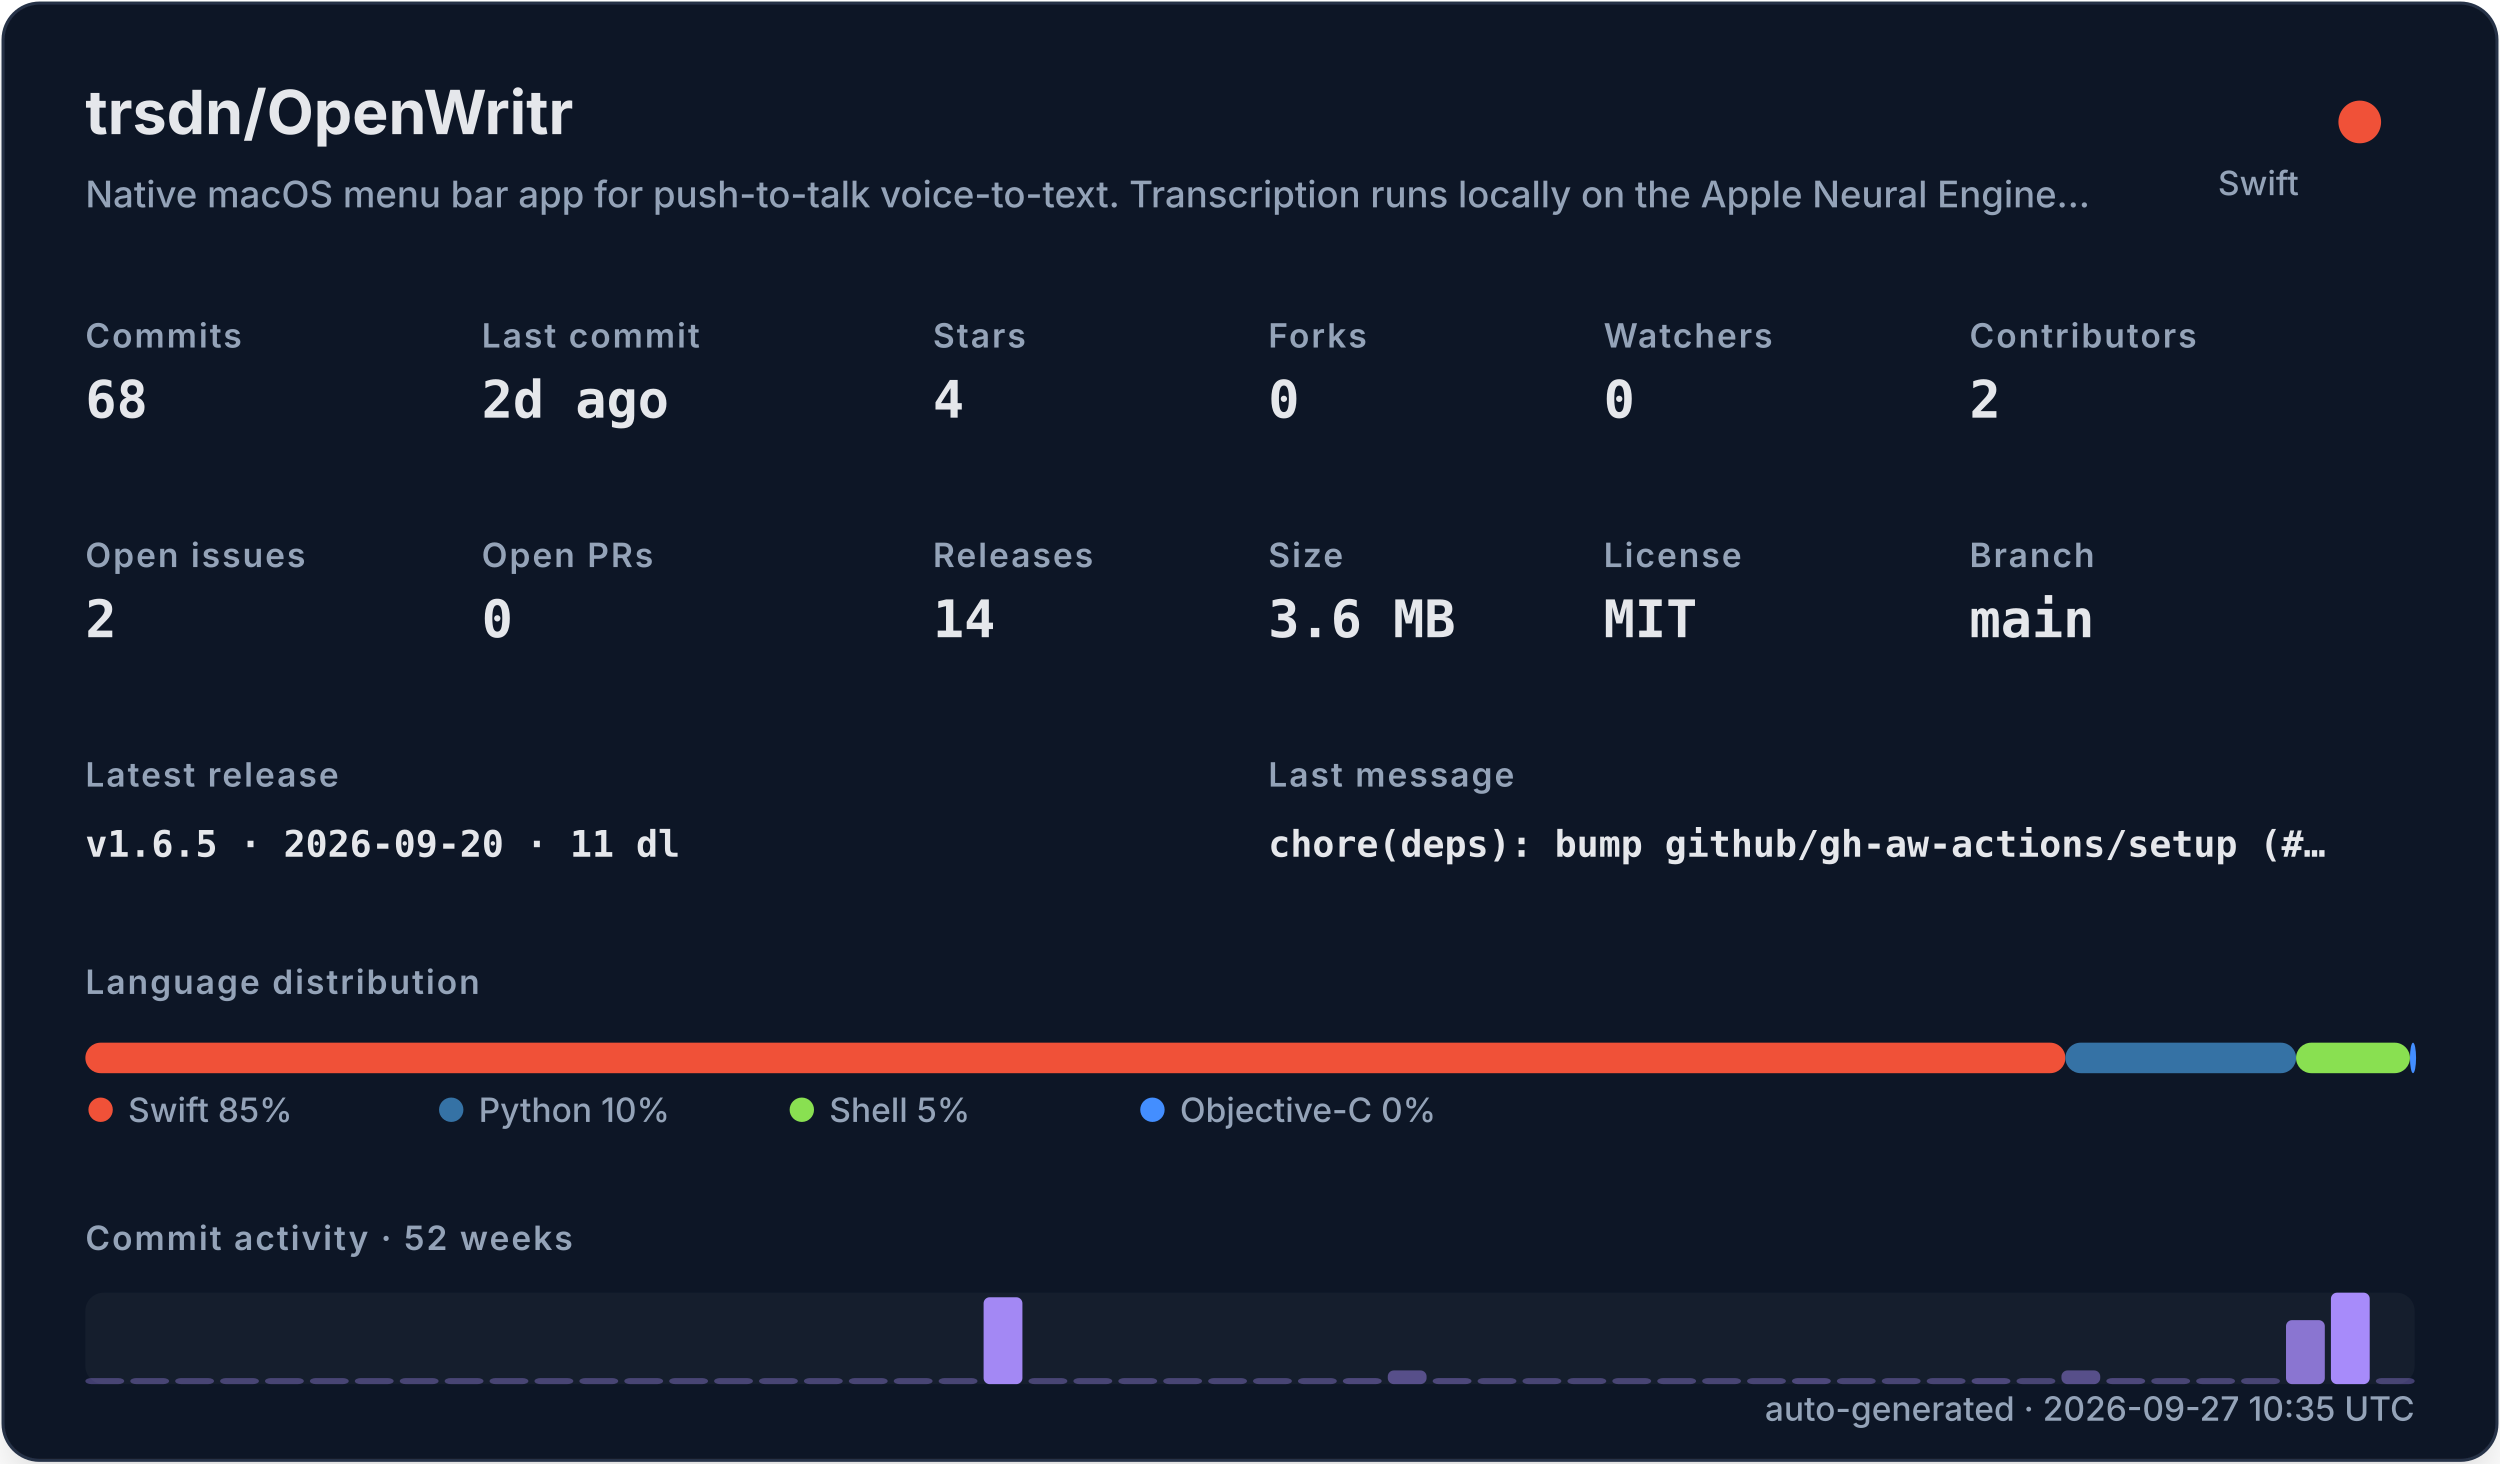
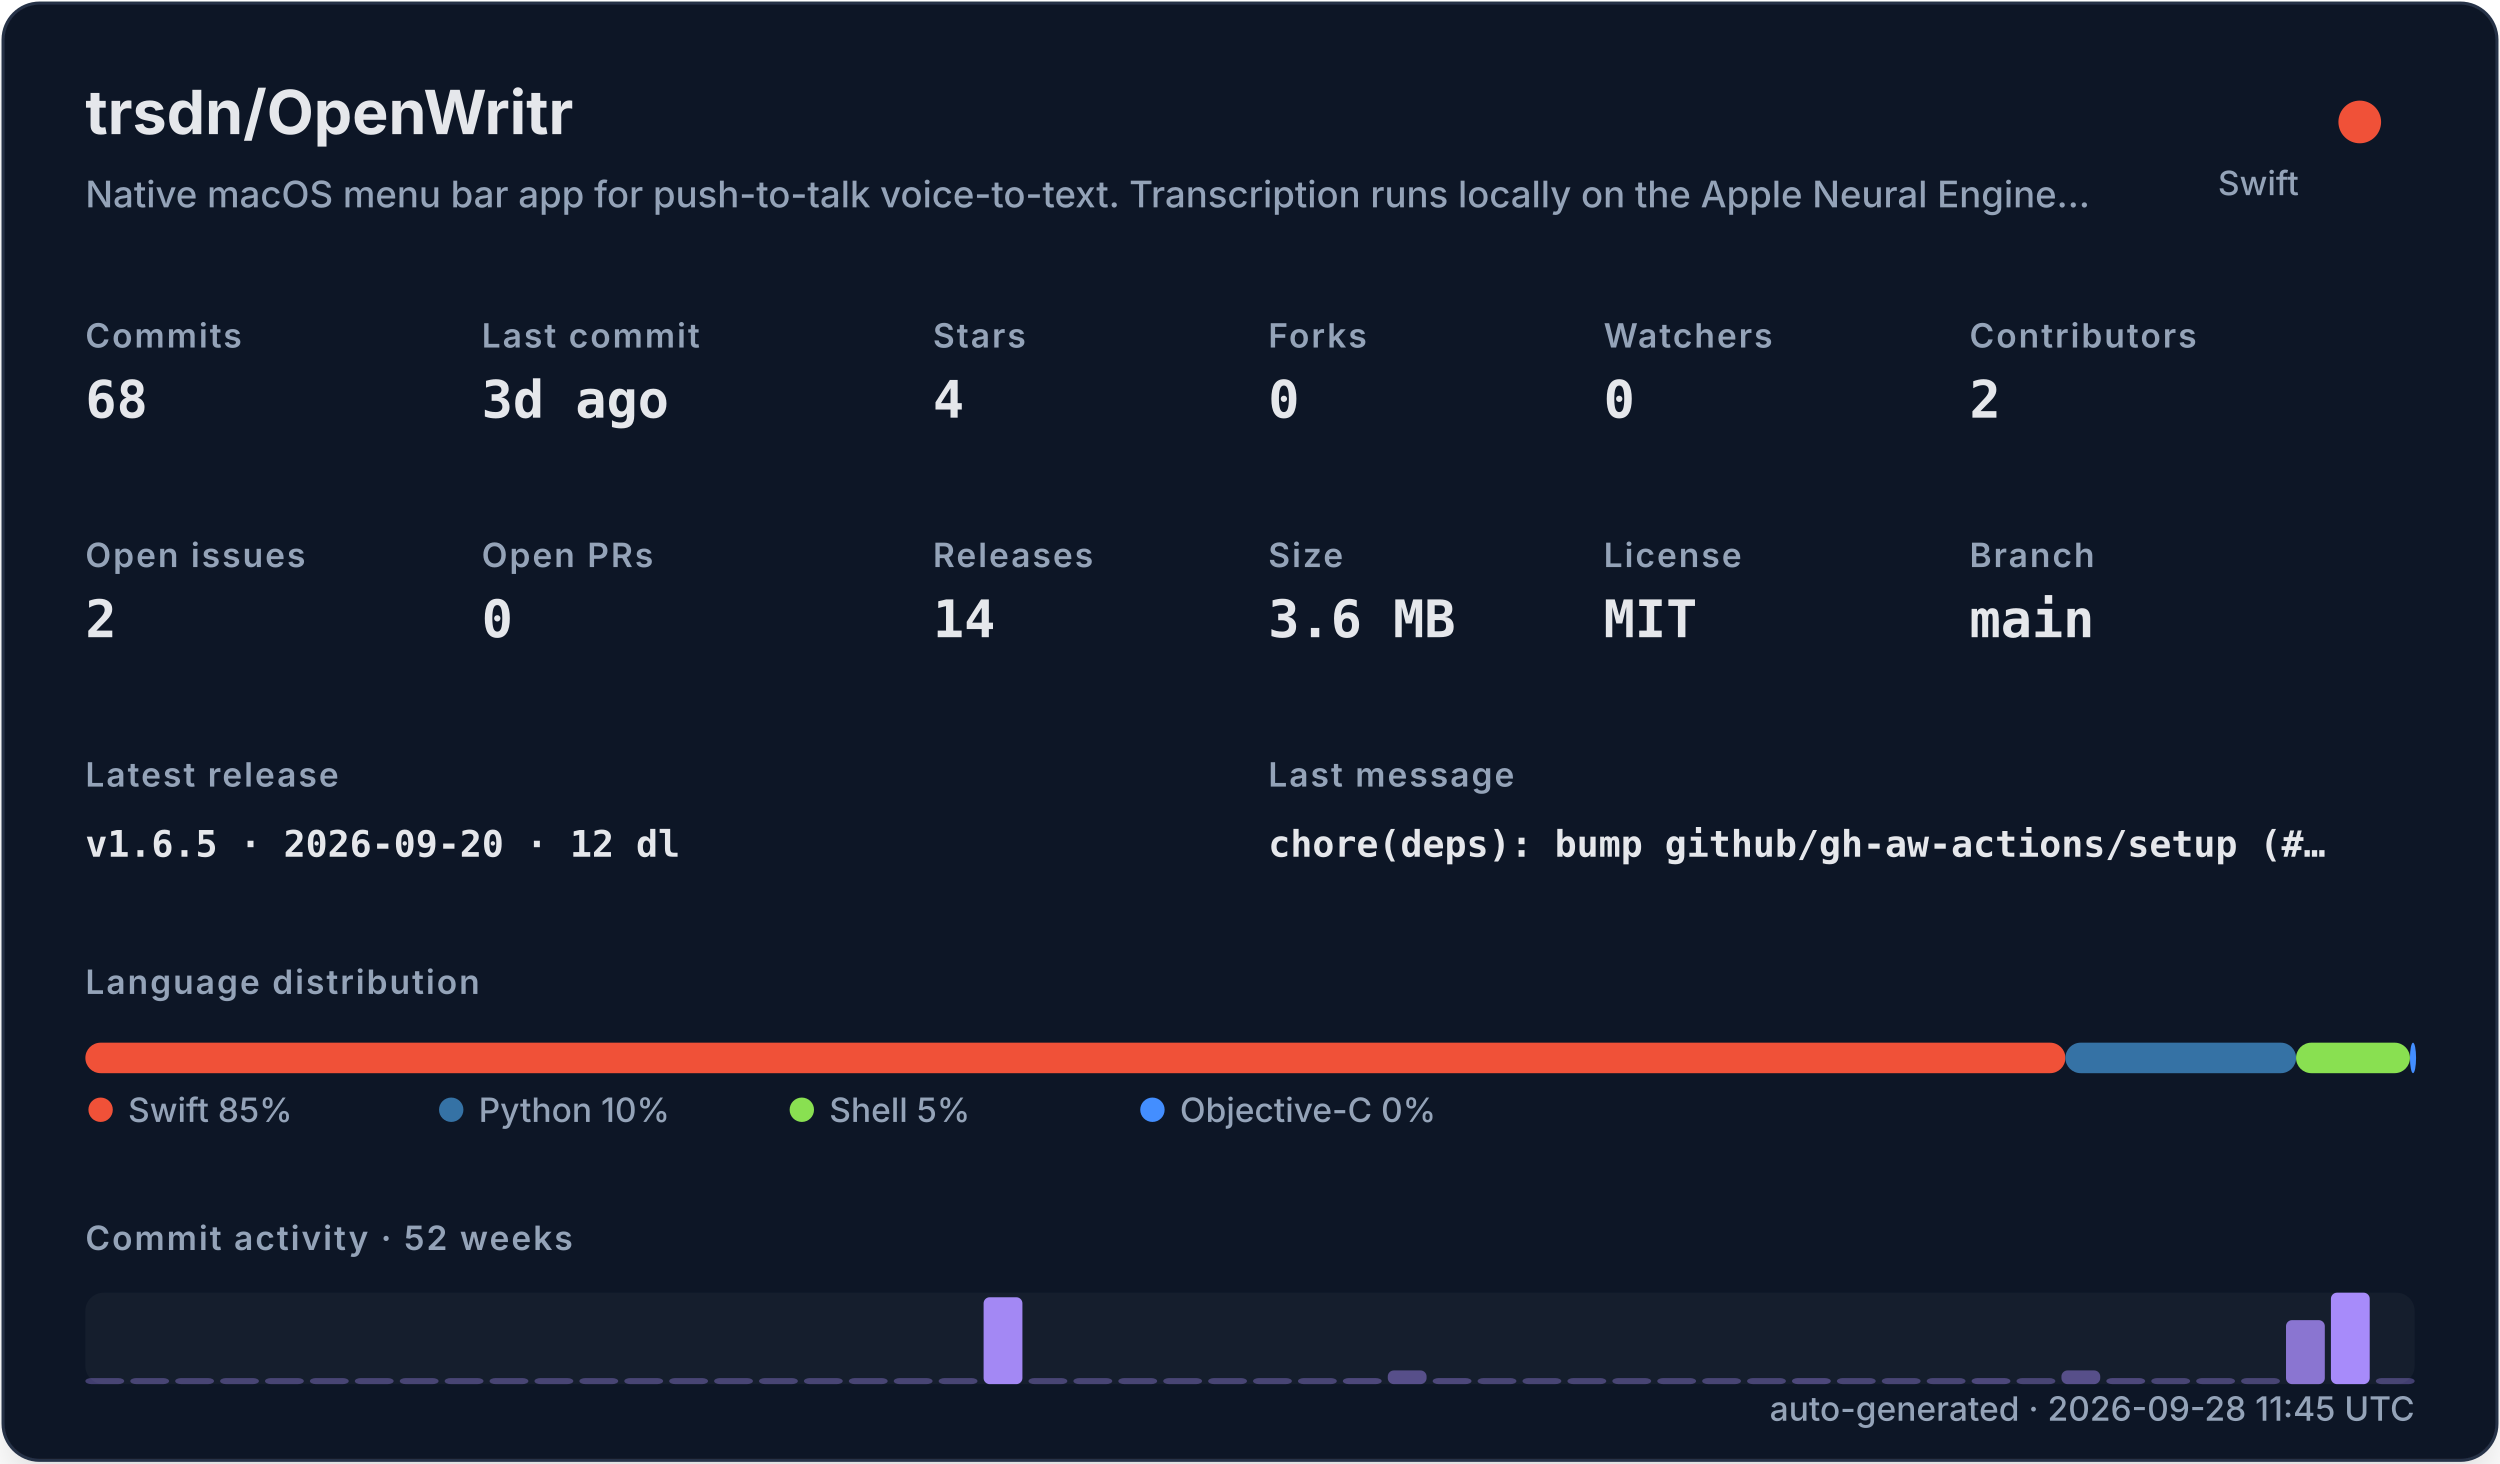
<svg xmlns="http://www.w3.org/2000/svg" width="820" height="480" viewBox="0 0 820 480" role="img">
  <defs>
    <filter id="shadow" x="-10%" y="-10%" width="120%" height="120%">
      <feDropShadow dx="0" dy="8" stdDeviation="10" flood-color="#000000" flood-opacity="0.16" />
    </filter>
    <style>
    .title { font: 700 20px -apple-system,BlinkMacSystemFont,"Segoe UI",sans-serif; fill: #e5e7eb; }
    .subtitle { font: 500 12px -apple-system,BlinkMacSystemFont,"Segoe UI",sans-serif; fill: #94a3b8; }
    .label { font: 600 11px -apple-system,BlinkMacSystemFont,"Segoe UI",sans-serif; fill: #94a3b8; text-transform: uppercase; letter-spacing: .06em; }
    .value { font: 700 17px ui-monospace,SFMono-Regular,Menlo,monospace; fill: #e5e7eb; }
    .small { font: 500 11px -apple-system,BlinkMacSystemFont,"Segoe UI",sans-serif; fill: #94a3b8; }
    .tiny { font: 500 10px -apple-system,BlinkMacSystemFont,"Segoe UI",sans-serif; fill: #94a3b8; }
    .mono { font: 650 12px ui-monospace,SFMono-Regular,Menlo,monospace; fill: #e5e7eb; }
  </style>
  </defs>
  <rect x="1" y="1" width="818" height="478" rx="12" fill="#111827" stroke="#263247" filter="url(#shadow)" />
  <text x="28" y="44" class="title">trsdn/OpenWritr</text>
  <text x="28" y="68" class="subtitle">Native macOS menu bar app for push-to-talk voice-to-text. Transcription runs locally on the Apple Neural Engine…</text>
  <circle cx="774" cy="40" r="7" fill="#F05138" />
  <text x="754" y="64" text-anchor="end" class="small">Swift</text>
  <text x="28" y="114" class="label">Commits</text>
  <text x="28" y="137" class="value">68</text>
  <text x="158" y="114" class="label">Last commit</text>
-   <text x="158" y="137" class="value">2d ago</text>
+   <text x="158" y="137" class="value">3d ago</text>
  <text x="306" y="114" class="label">Stars</text>
  <text x="306" y="137" class="value">4</text>
  <text x="416" y="114" class="label">Forks</text>
  <text x="416" y="137" class="value">0</text>
  <text x="526" y="114" class="label">Watchers</text>
  <text x="526" y="137" class="value">0</text>
  <text x="646" y="114" class="label">Contributors</text>
  <text x="646" y="137" class="value">2</text>
  <text x="28" y="186" class="label">Open issues</text>
  <text x="28" y="209" class="value">2</text>
  <text x="158" y="186" class="label">Open PRs</text>
  <text x="158" y="209" class="value">0</text>
  <text x="306" y="186" class="label">Releases</text>
  <text x="306" y="209" class="value">14</text>
  <text x="416" y="186" class="label">Size</text>
  <text x="416" y="209" class="value">3.6 MB</text>
  <text x="526" y="186" class="label">License</text>
  <text x="526" y="209" class="value">MIT</text>
  <text x="646" y="186" class="label">Branch</text>
  <text x="646" y="209" class="value">main</text>
  <text x="28" y="258" class="label">Latest release</text>
-   <text x="28" y="281" class="mono">v1.6.5 · 2026-09-20 · 11 dl</text>
+   <text x="28" y="281" class="mono">v1.6.5 · 2026-09-20 · 12 dl</text>
  <text x="416" y="258" class="label">Last message</text>
  <text x="416" y="281" class="mono">chore(deps): bump github/gh-aw-actions/setup (#…</text>
  <text x="28" y="326" class="label">Language distribution</text>
  <rect x="28.00" y="342" width="649.45" height="10" rx="5" fill="#F05138" />
  <rect x="677.45" y="342" width="75.67" height="10" rx="5" fill="#3572A5" />
  <rect x="753.11" y="342" width="37.35" height="10" rx="5" fill="#89e051" />
  <rect x="790.47" y="342" width="2.00" height="10" rx="5" fill="#438eff" />
  <circle cx="33" cy="364" r="4" fill="#F05138" />
  <text x="42" y="368" class="small">Swift 85%</text>
  <circle cx="148" cy="364" r="4" fill="#3572A5" />
  <text x="157" y="368" class="small">Python 10%</text>
  <circle cx="263" cy="364" r="4" fill="#89e051" />
  <text x="272" y="368" class="small">Shell 5%</text>
  <circle cx="378" cy="364" r="4" fill="#438eff" />
  <text x="387" y="368" class="small">Objective-C 0%</text>
  <text x="28" y="410" class="label">Commit activity · 52 weeks</text>
  <rect x="28" y="424" width="764" height="30" rx="6" fill="#1f2937" opacity=".42" />
  <rect x="28.00" y="452.00" width="12.73" height="2.00" rx="2" fill="#a78bfa" opacity="0.35" />
  <rect x="42.73" y="452.00" width="12.73" height="2.00" rx="2" fill="#a78bfa" opacity="0.35" />
  <rect x="57.46" y="452.00" width="12.73" height="2.00" rx="2" fill="#a78bfa" opacity="0.35" />
  <rect x="72.19" y="452.00" width="12.73" height="2.00" rx="2" fill="#a78bfa" opacity="0.35" />
  <rect x="86.92" y="452.00" width="12.73" height="2.00" rx="2" fill="#a78bfa" opacity="0.35" />
  <rect x="101.65" y="452.00" width="12.73" height="2.00" rx="2" fill="#a78bfa" opacity="0.35" />
  <rect x="116.38" y="452.00" width="12.73" height="2.00" rx="2" fill="#a78bfa" opacity="0.35" />
  <rect x="131.12" y="452.00" width="12.73" height="2.00" rx="2" fill="#a78bfa" opacity="0.35" />
  <rect x="145.85" y="452.00" width="12.73" height="2.00" rx="2" fill="#a78bfa" opacity="0.35" />
  <rect x="160.58" y="452.00" width="12.73" height="2.00" rx="2" fill="#a78bfa" opacity="0.35" />
  <rect x="175.31" y="452.00" width="12.73" height="2.00" rx="2" fill="#a78bfa" opacity="0.35" />
  <rect x="190.04" y="452.00" width="12.73" height="2.00" rx="2" fill="#a78bfa" opacity="0.35" />
  <rect x="204.77" y="452.00" width="12.73" height="2.00" rx="2" fill="#a78bfa" opacity="0.35" />
  <rect x="219.50" y="452.00" width="12.73" height="2.00" rx="2" fill="#a78bfa" opacity="0.35" />
  <rect x="234.23" y="452.00" width="12.73" height="2.00" rx="2" fill="#a78bfa" opacity="0.35" />
  <rect x="248.96" y="452.00" width="12.73" height="2.00" rx="2" fill="#a78bfa" opacity="0.35" />
  <rect x="263.69" y="452.00" width="12.73" height="2.00" rx="2" fill="#a78bfa" opacity="0.35" />
  <rect x="278.42" y="452.00" width="12.73" height="2.00" rx="2" fill="#a78bfa" opacity="0.35" />
  <rect x="293.15" y="452.00" width="12.73" height="2.00" rx="2" fill="#a78bfa" opacity="0.35" />
  <rect x="307.88" y="452.00" width="12.73" height="2.00" rx="2" fill="#a78bfa" opacity="0.35" />
  <rect x="322.62" y="425.50" width="12.73" height="28.50" rx="2" fill="#a78bfa" opacity="0.97" />
  <rect x="337.35" y="452.00" width="12.73" height="2.00" rx="2" fill="#a78bfa" opacity="0.35" />
  <rect x="352.08" y="452.00" width="12.73" height="2.00" rx="2" fill="#a78bfa" opacity="0.35" />
  <rect x="366.81" y="452.00" width="12.73" height="2.00" rx="2" fill="#a78bfa" opacity="0.35" />
  <rect x="381.54" y="452.00" width="12.73" height="2.00" rx="2" fill="#a78bfa" opacity="0.35" />
  <rect x="396.27" y="452.00" width="12.73" height="2.00" rx="2" fill="#a78bfa" opacity="0.35" />
  <rect x="411.00" y="452.00" width="12.73" height="2.00" rx="2" fill="#a78bfa" opacity="0.35" />
  <rect x="425.73" y="452.00" width="12.73" height="2.00" rx="2" fill="#a78bfa" opacity="0.35" />
  <rect x="440.46" y="452.00" width="12.73" height="2.00" rx="2" fill="#a78bfa" opacity="0.38" />
  <rect x="455.19" y="449.50" width="12.73" height="4.50" rx="2" fill="#a78bfa" opacity="0.45" />
  <rect x="469.92" y="452.00" width="12.73" height="2.00" rx="2" fill="#a78bfa" opacity="0.38" />
  <rect x="484.65" y="452.00" width="12.73" height="2.00" rx="2" fill="#a78bfa" opacity="0.35" />
  <rect x="499.38" y="452.00" width="12.73" height="2.00" rx="2" fill="#a78bfa" opacity="0.35" />
  <rect x="514.12" y="452.00" width="12.73" height="2.00" rx="2" fill="#a78bfa" opacity="0.35" />
  <rect x="528.85" y="452.00" width="12.73" height="2.00" rx="2" fill="#a78bfa" opacity="0.35" />
  <rect x="543.58" y="452.00" width="12.73" height="2.00" rx="2" fill="#a78bfa" opacity="0.35" />
  <rect x="558.31" y="452.00" width="12.73" height="2.00" rx="2" fill="#a78bfa" opacity="0.35" />
  <rect x="573.04" y="452.00" width="12.73" height="2.00" rx="2" fill="#a78bfa" opacity="0.35" />
  <rect x="587.77" y="452.00" width="12.73" height="2.00" rx="2" fill="#a78bfa" opacity="0.38" />
  <rect x="602.50" y="452.00" width="12.73" height="2.00" rx="2" fill="#a78bfa" opacity="0.35" />
  <rect x="617.23" y="452.00" width="12.73" height="2.00" rx="2" fill="#a78bfa" opacity="0.35" />
  <rect x="631.96" y="452.00" width="12.73" height="2.00" rx="2" fill="#a78bfa" opacity="0.35" />
  <rect x="646.69" y="452.00" width="12.73" height="2.00" rx="2" fill="#a78bfa" opacity="0.38" />
  <rect x="661.42" y="452.00" width="12.73" height="2.00" rx="2" fill="#a78bfa" opacity="0.35" />
  <rect x="676.15" y="449.50" width="12.73" height="4.50" rx="2" fill="#a78bfa" opacity="0.45" />
  <rect x="690.88" y="452.00" width="12.73" height="2.00" rx="2" fill="#a78bfa" opacity="0.38" />
  <rect x="705.62" y="452.00" width="12.73" height="2.00" rx="2" fill="#a78bfa" opacity="0.35" />
  <rect x="720.35" y="452.00" width="12.73" height="2.00" rx="2" fill="#a78bfa" opacity="0.35" />
  <rect x="735.08" y="452.00" width="12.73" height="2.00" rx="2" fill="#a78bfa" opacity="0.35" />
  <rect x="749.81" y="433.00" width="12.73" height="21.00" rx="2" fill="#a78bfa" opacity="0.80" />
  <rect x="764.54" y="424.00" width="12.73" height="30.00" rx="2" fill="#a78bfa" opacity="1.00" />
  <rect x="779.27" y="452.00" width="12.73" height="2.00" rx="2" fill="#a78bfa" opacity="0.35" />
-   <text x="792" y="466" text-anchor="end" class="small">auto-generated · 2026-09-27 10:35 UTC</text>
+   <text x="792" y="466" text-anchor="end" class="small">auto-generated · 2026-09-28 11:45 UTC</text>
</svg>
